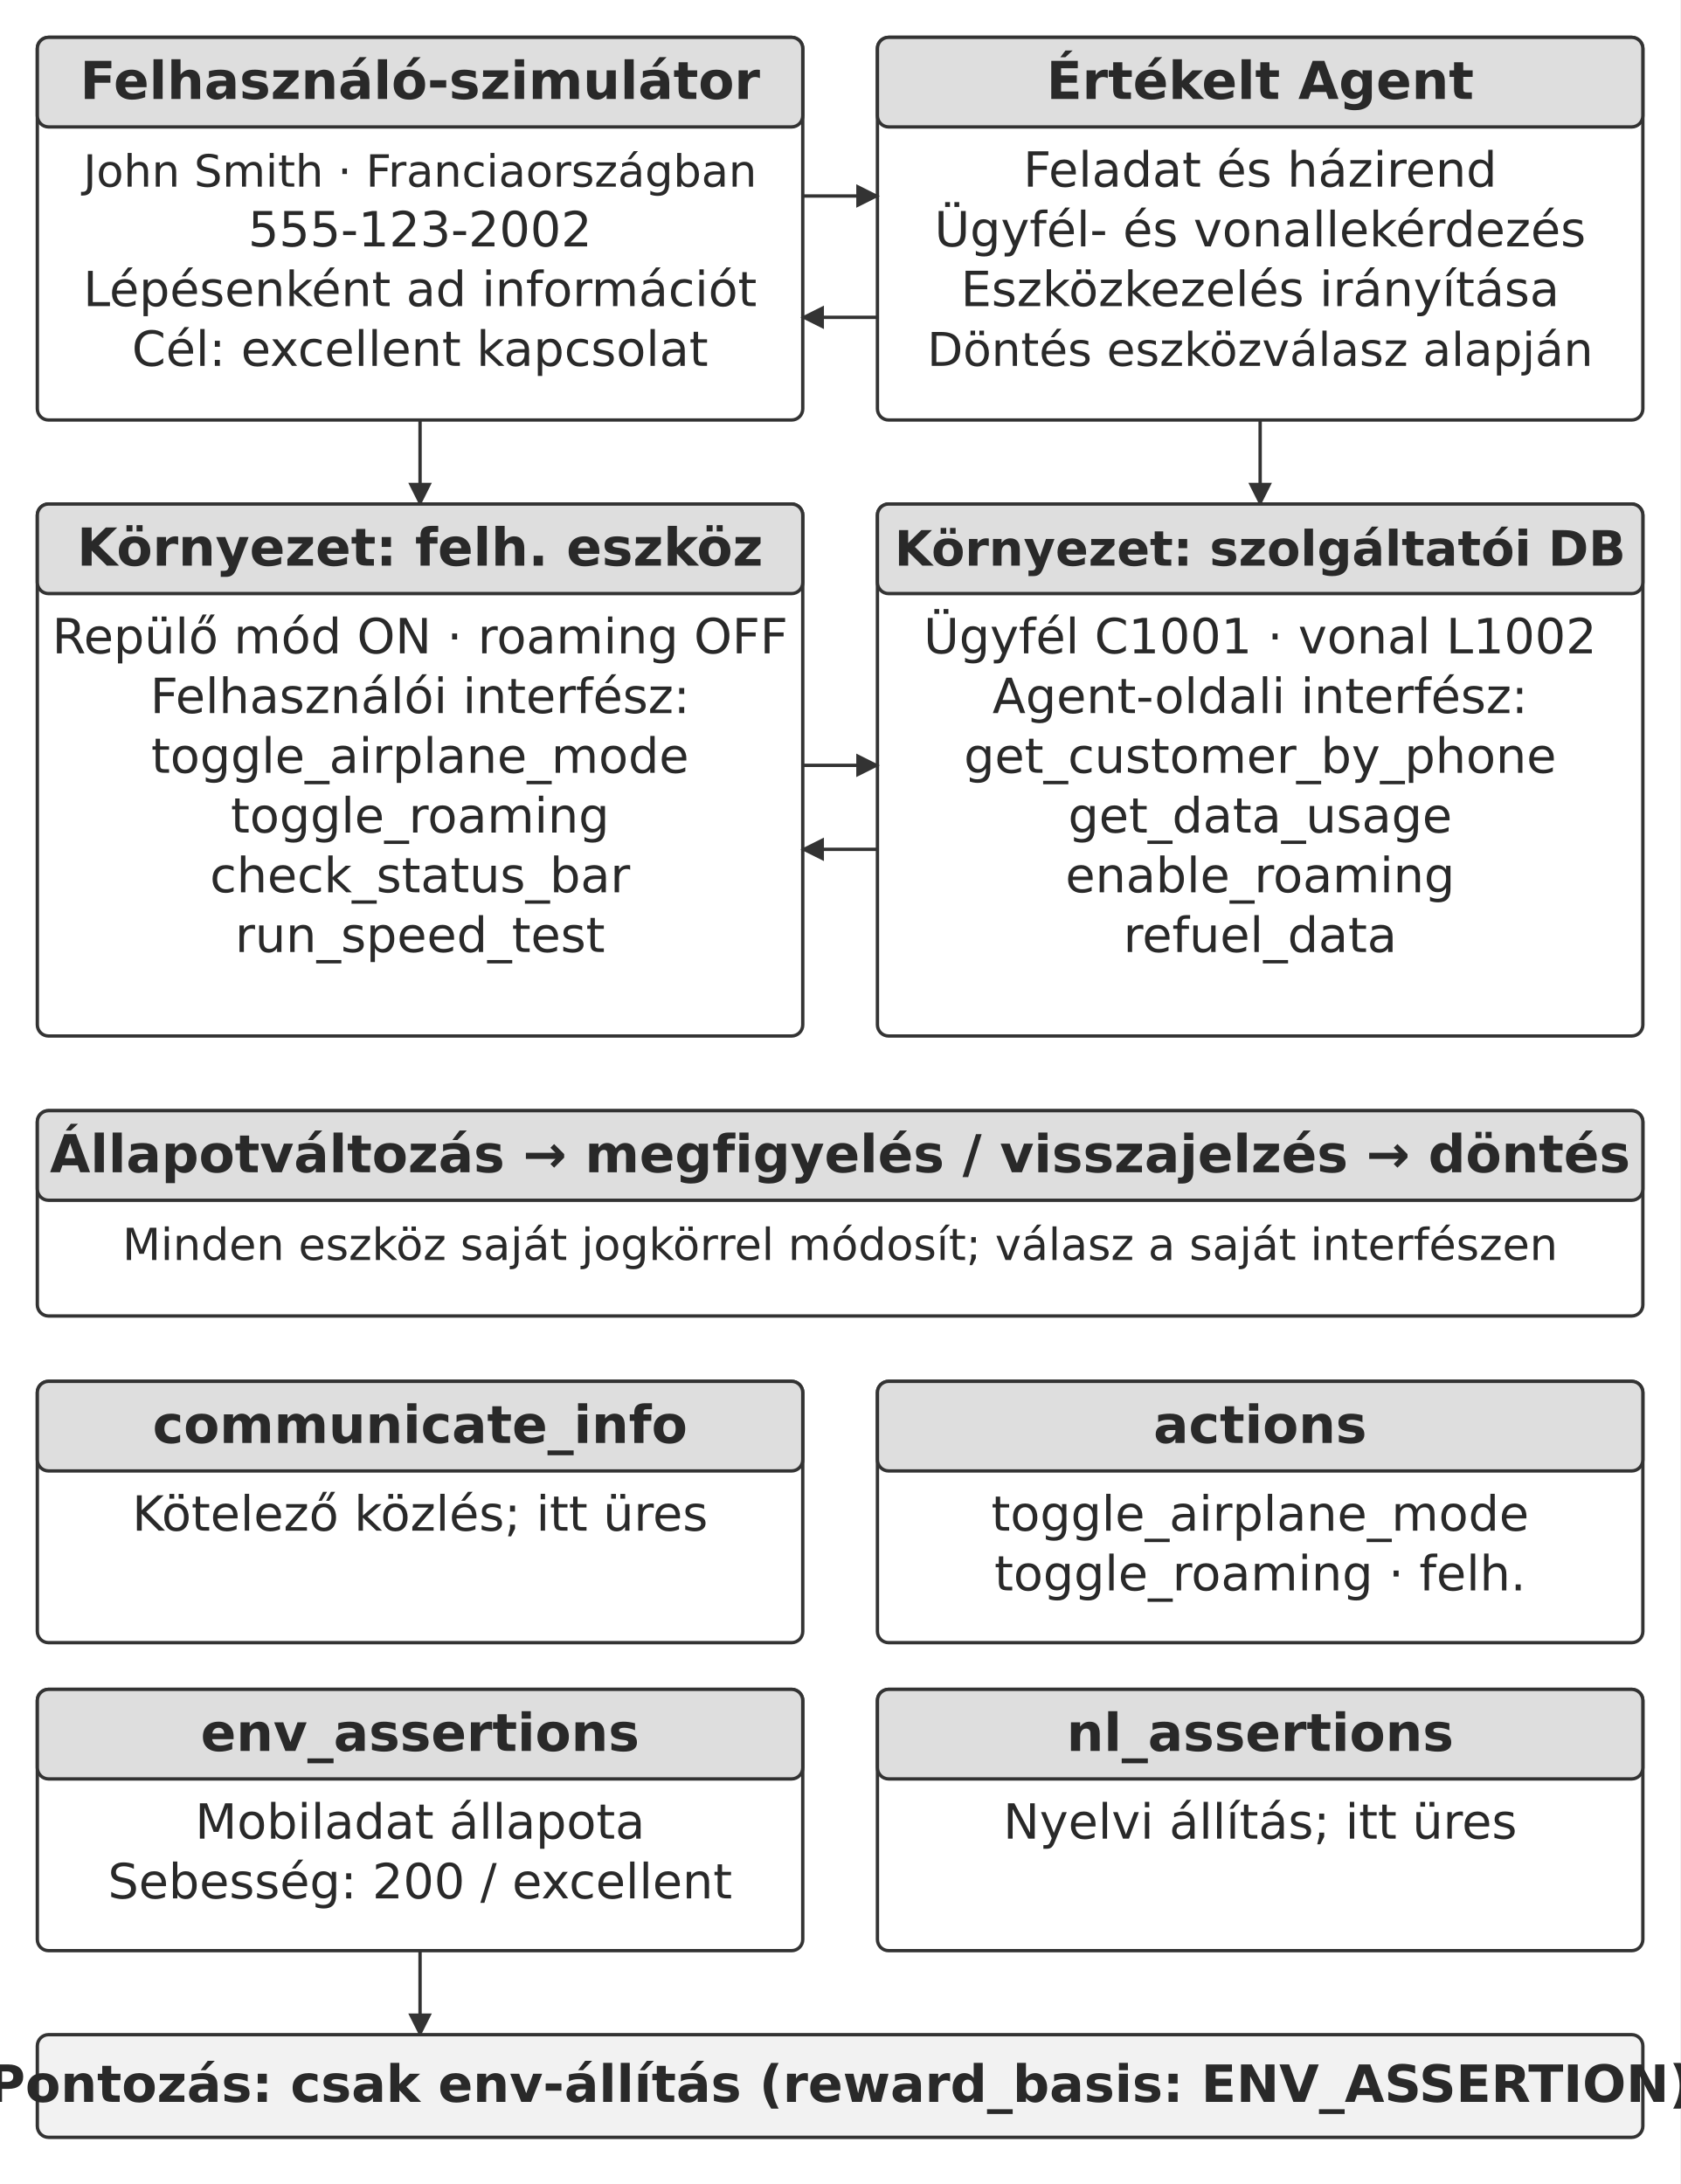
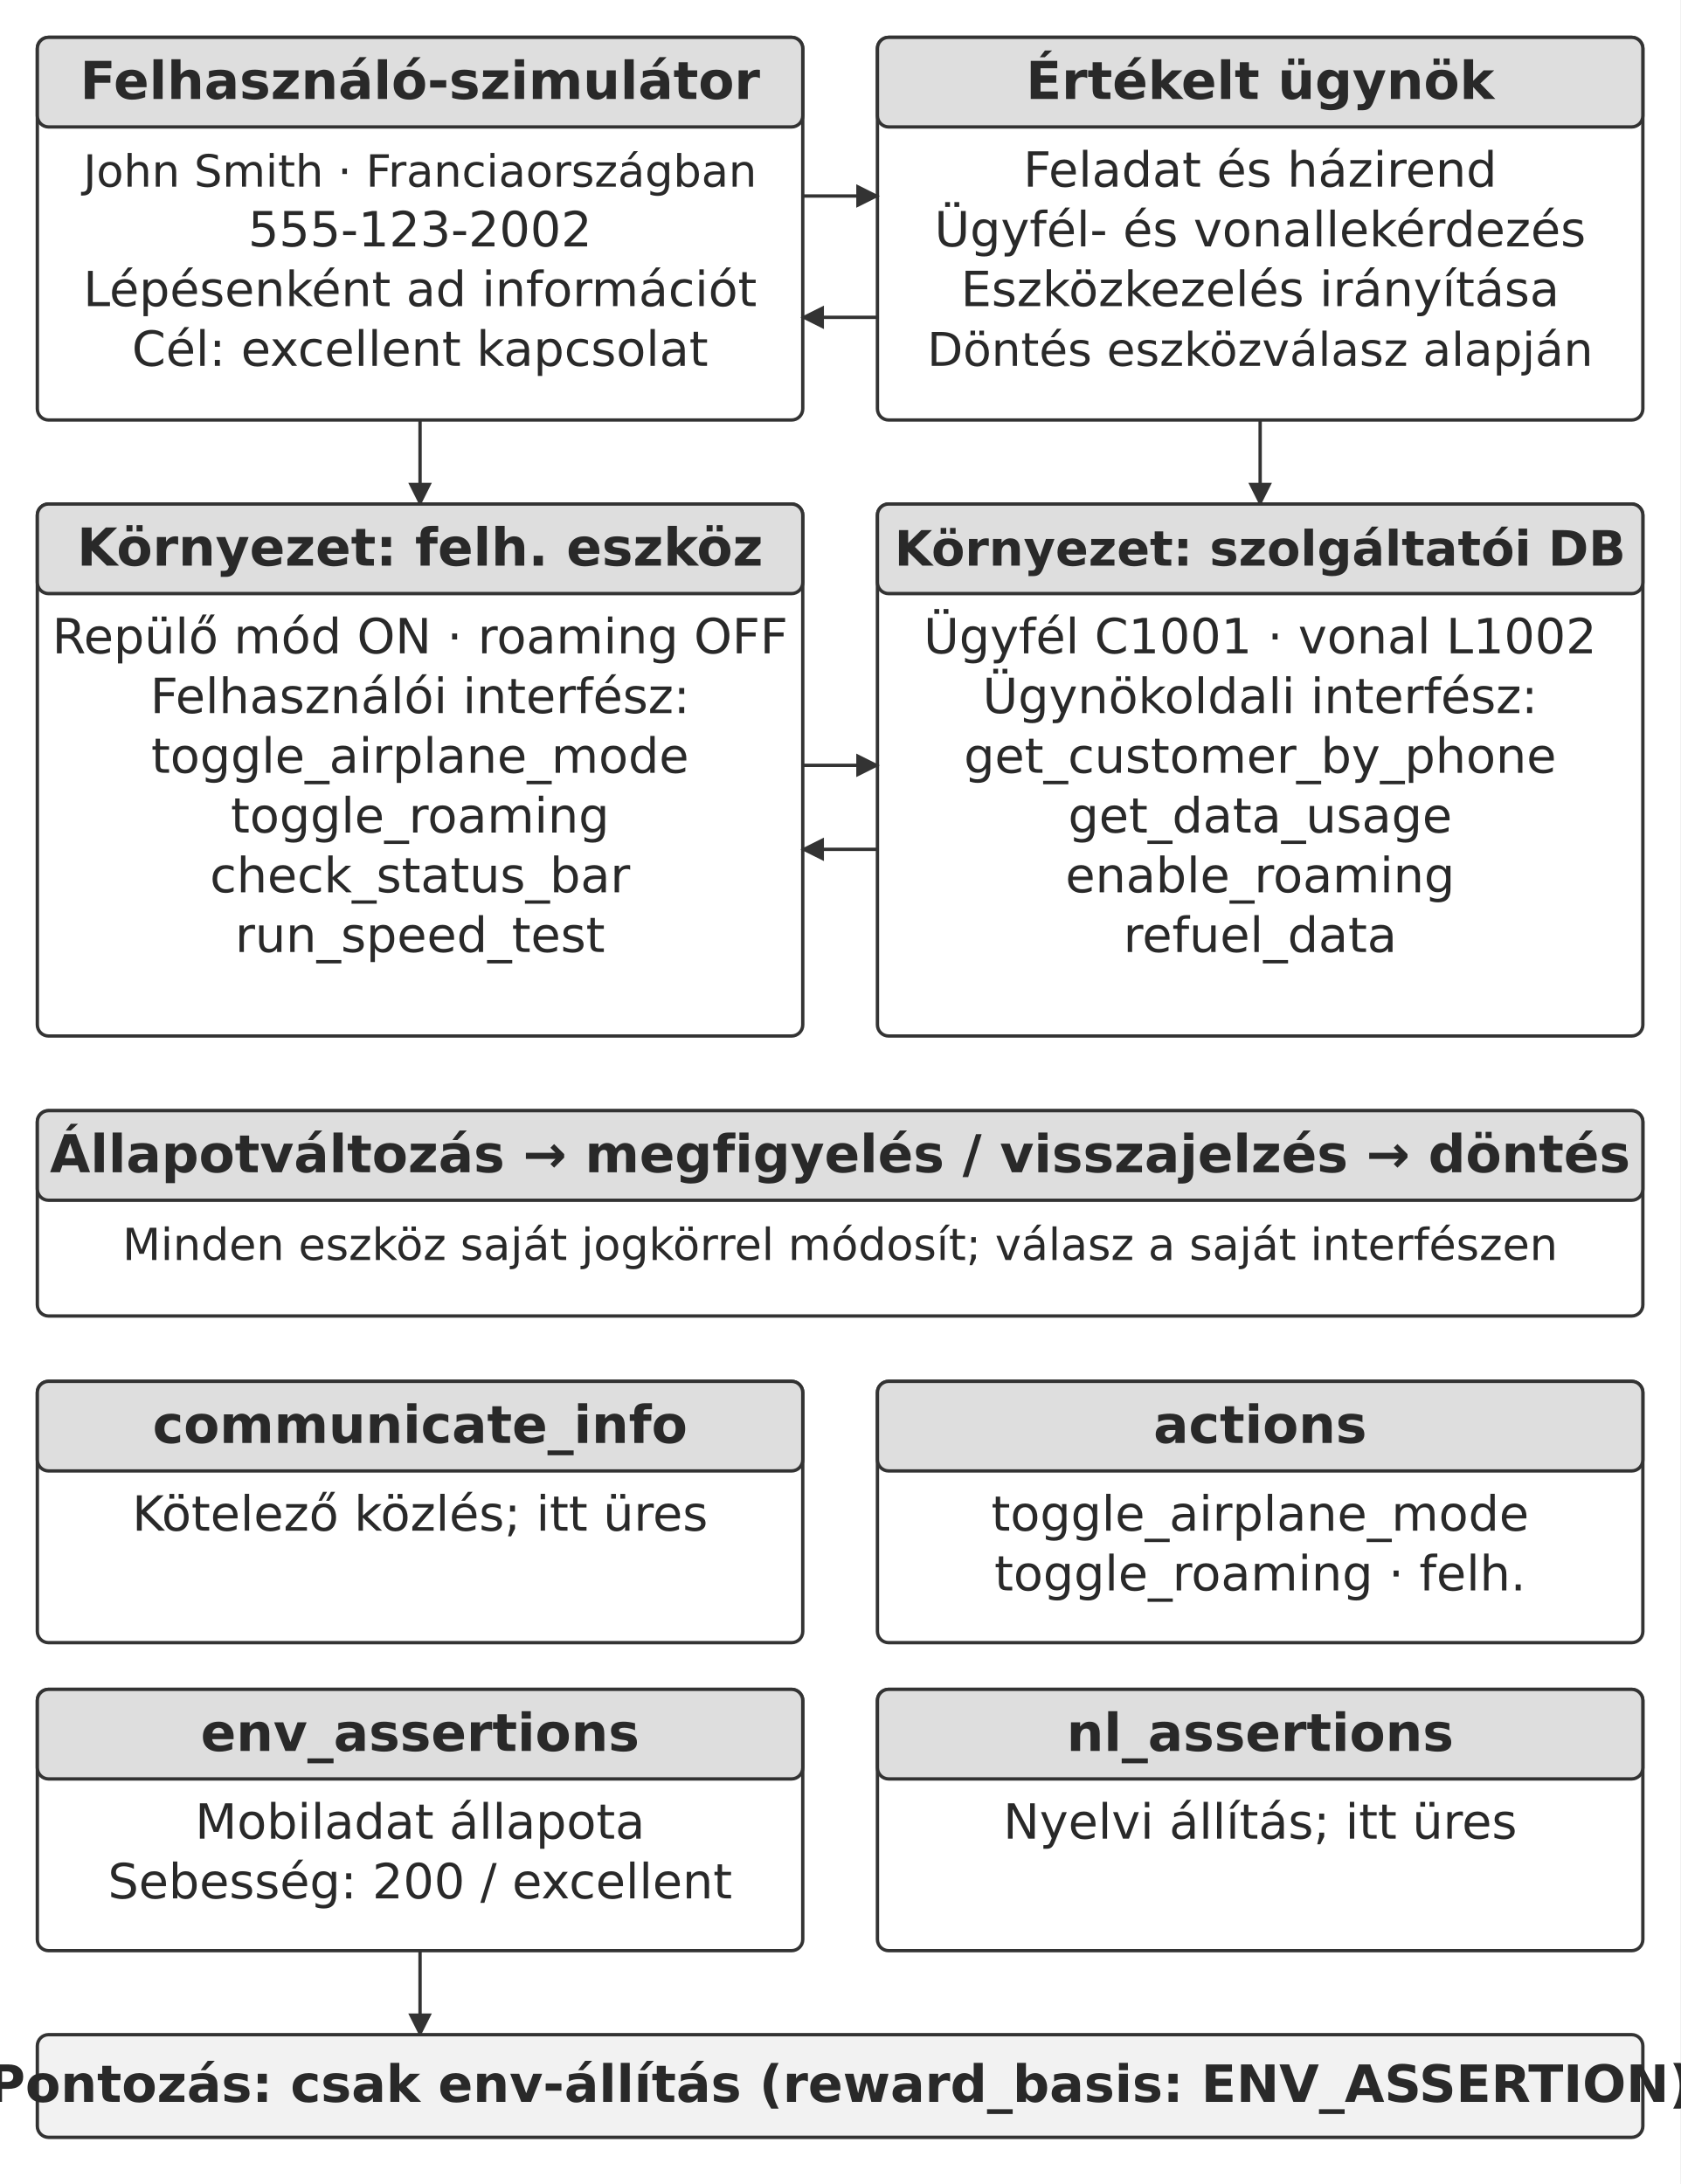
<svg xmlns="http://www.w3.org/2000/svg" width="106.000mm" height="137.800mm" viewBox="0 0 900 1170" role="img" aria-labelledby="title desc">
  <defs>
    <marker id="arrow" viewBox="0 0 10 10" refX="9" refY="5" markerWidth="7" markerHeight="7" orient="auto-start-reverse">
      <path d="M0 0 L10 5 L0 10 Z" fill="#333333" />
    </marker>
  </defs>
  <rect width="900" height="1170" fill="#ffffff" y="0" />
  <rect x="20" y="20" width="410" height="205" rx="6" fill="#ffffff" stroke="#333333" stroke-width="1.8" />
  <rect x="20" y="20" width="410" height="48" rx="6" fill="#dedede" stroke="#333333" stroke-width="1.8" />
  <text x="225" y="53" text-anchor="middle" font-family="&quot;DejaVu Sans&quot;, Arial, &quot;Helvetica Neue&quot;, sans-serif" font-size="28.0" font-weight="700" fill="#292929">Felhasználó-szimulátor</text>
  <text x="225" y="100" text-anchor="middle" font-family="&quot;DejaVu Sans&quot;, Arial, &quot;Helvetica Neue&quot;, sans-serif" font-size="23.8" font-weight="400" fill="#292929">John Smith · Franciaországban</text>
  <text x="225" y="132" text-anchor="middle" font-family="&quot;DejaVu Sans&quot;, Arial, &quot;Helvetica Neue&quot;, sans-serif" font-size="26.0" font-weight="400" fill="#292929">555-123-2002</text>
  <text x="225" y="164" text-anchor="middle" font-family="&quot;DejaVu Sans&quot;, Arial, &quot;Helvetica Neue&quot;, sans-serif" font-size="25.9" font-weight="400" fill="#292929">Lépésenként ad információt</text>
  <text x="225" y="196" text-anchor="middle" font-family="&quot;DejaVu Sans&quot;, Arial, &quot;Helvetica Neue&quot;, sans-serif" font-size="26.0" font-weight="400" fill="#292929">Cél: excellent kapcsolat</text>
  <rect x="470" y="20" width="410" height="205" rx="6" fill="#ffffff" stroke="#333333" stroke-width="1.8" />
  <rect x="470" y="20" width="410" height="48" rx="6" fill="#dedede" stroke="#333333" stroke-width="1.8" />
-   <text x="675" y="53" text-anchor="middle" font-family="&quot;DejaVu Sans&quot;, Arial, &quot;Helvetica Neue&quot;, sans-serif" font-size="28.0" font-weight="700" fill="#292929">Értékelt Agent</text>
+   <text x="675" y="53" text-anchor="middle" font-family="&quot;DejaVu Sans&quot;, Arial, &quot;Helvetica Neue&quot;, sans-serif" font-size="28.0" font-weight="700" fill="#292929">Értékelt ügynök</text>
  <text x="675" y="100" text-anchor="middle" font-family="&quot;DejaVu Sans&quot;, Arial, &quot;Helvetica Neue&quot;, sans-serif" font-size="26.0" font-weight="400" fill="#292929">Feladat és házirend</text>
  <text x="675" y="132" text-anchor="middle" font-family="&quot;DejaVu Sans&quot;, Arial, &quot;Helvetica Neue&quot;, sans-serif" font-size="26.0" font-weight="400" fill="#292929">Ügyfél- és vonallekérdezés</text>
  <text x="675" y="164" text-anchor="middle" font-family="&quot;DejaVu Sans&quot;, Arial, &quot;Helvetica Neue&quot;, sans-serif" font-size="26.0" font-weight="400" fill="#292929">Eszközkezelés irányítása</text>
  <text x="675" y="196" text-anchor="middle" font-family="&quot;DejaVu Sans&quot;, Arial, &quot;Helvetica Neue&quot;, sans-serif" font-size="24.9" font-weight="400" fill="#292929">Döntés eszközválasz alapján</text>
  <path d="M430 105 L470 105" fill="none" stroke="#333333" stroke-width="1.8" marker-end="url(#arrow)" />
  <path d="M470 170 L430 170" fill="none" stroke="#333333" stroke-width="1.8" marker-end="url(#arrow)" />
  <path d="M225 225 L225 270" fill="none" stroke="#333333" stroke-width="1.8" marker-end="url(#arrow)" />
  <path d="M675 225 L675 270" fill="none" stroke="#333333" stroke-width="1.8" marker-end="url(#arrow)" />
  <rect x="20" y="270" width="410" height="285" rx="6" fill="#ffffff" stroke="#333333" stroke-width="1.8" />
  <rect x="20" y="270" width="410" height="48" rx="6" fill="#dedede" stroke="#333333" stroke-width="1.8" />
  <text x="225" y="303" text-anchor="middle" font-family="&quot;DejaVu Sans&quot;, Arial, &quot;Helvetica Neue&quot;, sans-serif" font-size="28.0" font-weight="700" fill="#292929">Környezet: felh. eszköz</text>
  <text x="225" y="350" text-anchor="middle" font-family="&quot;DejaVu Sans&quot;, Arial, &quot;Helvetica Neue&quot;, sans-serif" font-size="26.0" font-weight="400" fill="#292929">Repülő mód ON · roaming OFF</text>
  <text x="225" y="382" text-anchor="middle" font-family="&quot;DejaVu Sans&quot;, Arial, &quot;Helvetica Neue&quot;, sans-serif" font-size="26.0" font-weight="400" fill="#292929">Felhasználói interfész:</text>
  <text x="225" y="414" text-anchor="middle" font-family="&quot;DejaVu Sans&quot;, Arial, &quot;Helvetica Neue&quot;, sans-serif" font-size="26.0" font-weight="400" fill="#292929">toggle_airplane_mode</text>
  <text x="225" y="446" text-anchor="middle" font-family="&quot;DejaVu Sans&quot;, Arial, &quot;Helvetica Neue&quot;, sans-serif" font-size="26.0" font-weight="400" fill="#292929">toggle_roaming</text>
  <text x="225" y="478" text-anchor="middle" font-family="&quot;DejaVu Sans&quot;, Arial, &quot;Helvetica Neue&quot;, sans-serif" font-size="26.0" font-weight="400" fill="#292929">check_status_bar</text>
  <text x="225" y="510" text-anchor="middle" font-family="&quot;DejaVu Sans&quot;, Arial, &quot;Helvetica Neue&quot;, sans-serif" font-size="26.0" font-weight="400" fill="#292929">run_speed_test</text>
  <rect x="470" y="270" width="410" height="285" rx="6" fill="#ffffff" stroke="#333333" stroke-width="1.8" />
  <rect x="470" y="270" width="410" height="48" rx="6" fill="#dedede" stroke="#333333" stroke-width="1.8" />
  <text x="675" y="303" text-anchor="middle" font-family="&quot;DejaVu Sans&quot;, Arial, &quot;Helvetica Neue&quot;, sans-serif" font-size="26.1" font-weight="700" fill="#292929">Környezet: szolgáltatói DB</text>
  <text x="675" y="350" text-anchor="middle" font-family="&quot;DejaVu Sans&quot;, Arial, &quot;Helvetica Neue&quot;, sans-serif" font-size="26.0" font-weight="400" fill="#292929">Ügyfél C1001 · vonal L1002</text>
-   <text x="675" y="382" text-anchor="middle" font-family="&quot;DejaVu Sans&quot;, Arial, &quot;Helvetica Neue&quot;, sans-serif" font-size="26.0" font-weight="400" fill="#292929">Agent-oldali interfész:</text>
+   <text x="675" y="382" text-anchor="middle" font-family="&quot;DejaVu Sans&quot;, Arial, &quot;Helvetica Neue&quot;, sans-serif" font-size="26.0" font-weight="400" fill="#292929">Ügynökoldali interfész:</text>
  <text x="675" y="414" text-anchor="middle" font-family="&quot;DejaVu Sans&quot;, Arial, &quot;Helvetica Neue&quot;, sans-serif" font-size="26.0" font-weight="400" fill="#292929">get_customer_by_phone</text>
  <text x="675" y="446" text-anchor="middle" font-family="&quot;DejaVu Sans&quot;, Arial, &quot;Helvetica Neue&quot;, sans-serif" font-size="26.0" font-weight="400" fill="#292929">get_data_usage</text>
  <text x="675" y="478" text-anchor="middle" font-family="&quot;DejaVu Sans&quot;, Arial, &quot;Helvetica Neue&quot;, sans-serif" font-size="26.0" font-weight="400" fill="#292929">enable_roaming</text>
  <text x="675" y="510" text-anchor="middle" font-family="&quot;DejaVu Sans&quot;, Arial, &quot;Helvetica Neue&quot;, sans-serif" font-size="26.0" font-weight="400" fill="#292929">refuel_data</text>
  <path d="M430 410 L470 410" fill="none" stroke="#333333" stroke-width="1.8" marker-end="url(#arrow)" />
  <path d="M470 455 L430 455" fill="none" stroke="#333333" stroke-width="1.8" marker-end="url(#arrow)" />
  <rect x="20" y="595" width="860" height="110" rx="6" fill="#ffffff" stroke="#333333" stroke-width="1.8" />
  <rect x="20" y="595" width="860" height="48" rx="6" fill="#dedede" stroke="#333333" stroke-width="1.8" />
  <text x="450" y="628" text-anchor="middle" font-family="&quot;DejaVu Sans&quot;, Arial, &quot;Helvetica Neue&quot;, sans-serif" font-size="28.0" font-weight="700" fill="#292929">Állapotváltozás → megfigyelés / visszajelzés → döntés</text>
  <text x="450" y="675" text-anchor="middle" font-family="&quot;DejaVu Sans&quot;, Arial, &quot;Helvetica Neue&quot;, sans-serif" font-size="23.7" font-weight="400" fill="#292929">Minden eszköz saját jogkörrel módosít; válasz a saját interfészen</text>
  <rect x="20" y="740" width="410" height="140" rx="6" fill="#ffffff" stroke="#333333" stroke-width="1.8" />
  <rect x="20" y="740" width="410" height="48" rx="6" fill="#dedede" stroke="#333333" stroke-width="1.8" />
  <text x="225" y="773" text-anchor="middle" font-family="&quot;DejaVu Sans&quot;, Arial, &quot;Helvetica Neue&quot;, sans-serif" font-size="28.0" font-weight="700" fill="#292929">communicate_info</text>
  <text x="225" y="820" text-anchor="middle" font-family="&quot;DejaVu Sans&quot;, Arial, &quot;Helvetica Neue&quot;, sans-serif" font-size="26.0" font-weight="400" fill="#292929">Kötelező közlés; itt üres</text>
  <rect x="470" y="740" width="410" height="140" rx="6" fill="#ffffff" stroke="#333333" stroke-width="1.8" />
  <rect x="470" y="740" width="410" height="48" rx="6" fill="#dedede" stroke="#333333" stroke-width="1.8" />
  <text x="675" y="773" text-anchor="middle" font-family="&quot;DejaVu Sans&quot;, Arial, &quot;Helvetica Neue&quot;, sans-serif" font-size="28.0" font-weight="700" fill="#292929">actions</text>
  <text x="675" y="820" text-anchor="middle" font-family="&quot;DejaVu Sans&quot;, Arial, &quot;Helvetica Neue&quot;, sans-serif" font-size="26.0" font-weight="400" fill="#292929">toggle_airplane_mode</text>
  <text x="675" y="852" text-anchor="middle" font-family="&quot;DejaVu Sans&quot;, Arial, &quot;Helvetica Neue&quot;, sans-serif" font-size="26.0" font-weight="400" fill="#292929">toggle_roaming · felh.</text>
  <rect x="20" y="905" width="410" height="140" rx="6" fill="#ffffff" stroke="#333333" stroke-width="1.8" />
  <rect x="20" y="905" width="410" height="48" rx="6" fill="#dedede" stroke="#333333" stroke-width="1.8" />
  <text x="225" y="938" text-anchor="middle" font-family="&quot;DejaVu Sans&quot;, Arial, &quot;Helvetica Neue&quot;, sans-serif" font-size="28.0" font-weight="700" fill="#292929">env_assertions</text>
  <text x="225" y="985" text-anchor="middle" font-family="&quot;DejaVu Sans&quot;, Arial, &quot;Helvetica Neue&quot;, sans-serif" font-size="26.0" font-weight="400" fill="#292929">Mobiladat állapota</text>
  <text x="225" y="1017" text-anchor="middle" font-family="&quot;DejaVu Sans&quot;, Arial, &quot;Helvetica Neue&quot;, sans-serif" font-size="26.0" font-weight="400" fill="#292929">Sebesség: 200 / excellent</text>
  <rect x="470" y="905" width="410" height="140" rx="6" fill="#ffffff" stroke="#333333" stroke-width="1.8" />
  <rect x="470" y="905" width="410" height="48" rx="6" fill="#dedede" stroke="#333333" stroke-width="1.8" />
  <text x="675" y="938" text-anchor="middle" font-family="&quot;DejaVu Sans&quot;, Arial, &quot;Helvetica Neue&quot;, sans-serif" font-size="28.0" font-weight="700" fill="#292929">nl_assertions</text>
  <text x="675" y="985" text-anchor="middle" font-family="&quot;DejaVu Sans&quot;, Arial, &quot;Helvetica Neue&quot;, sans-serif" font-size="26.0" font-weight="400" fill="#292929">Nyelvi állítás; itt üres</text>
  <path d="M225 1045 L225 1090" fill="none" stroke="#333333" stroke-width="1.8" marker-end="url(#arrow)" />
  <rect x="20" y="1090" width="860" height="55" rx="6" fill="#f2f2f2" stroke="#333333" stroke-width="1.8" />
  <text x="450" y="1126" text-anchor="middle" font-family="&quot;DejaVu Sans&quot;, Arial, &quot;Helvetica Neue&quot;, sans-serif" font-size="27.5" font-weight="700" fill="#292929">Pontozás: csak env-állítás (reward_basis: ENV_ASSERTION)</text>
  <defs />
</svg>
